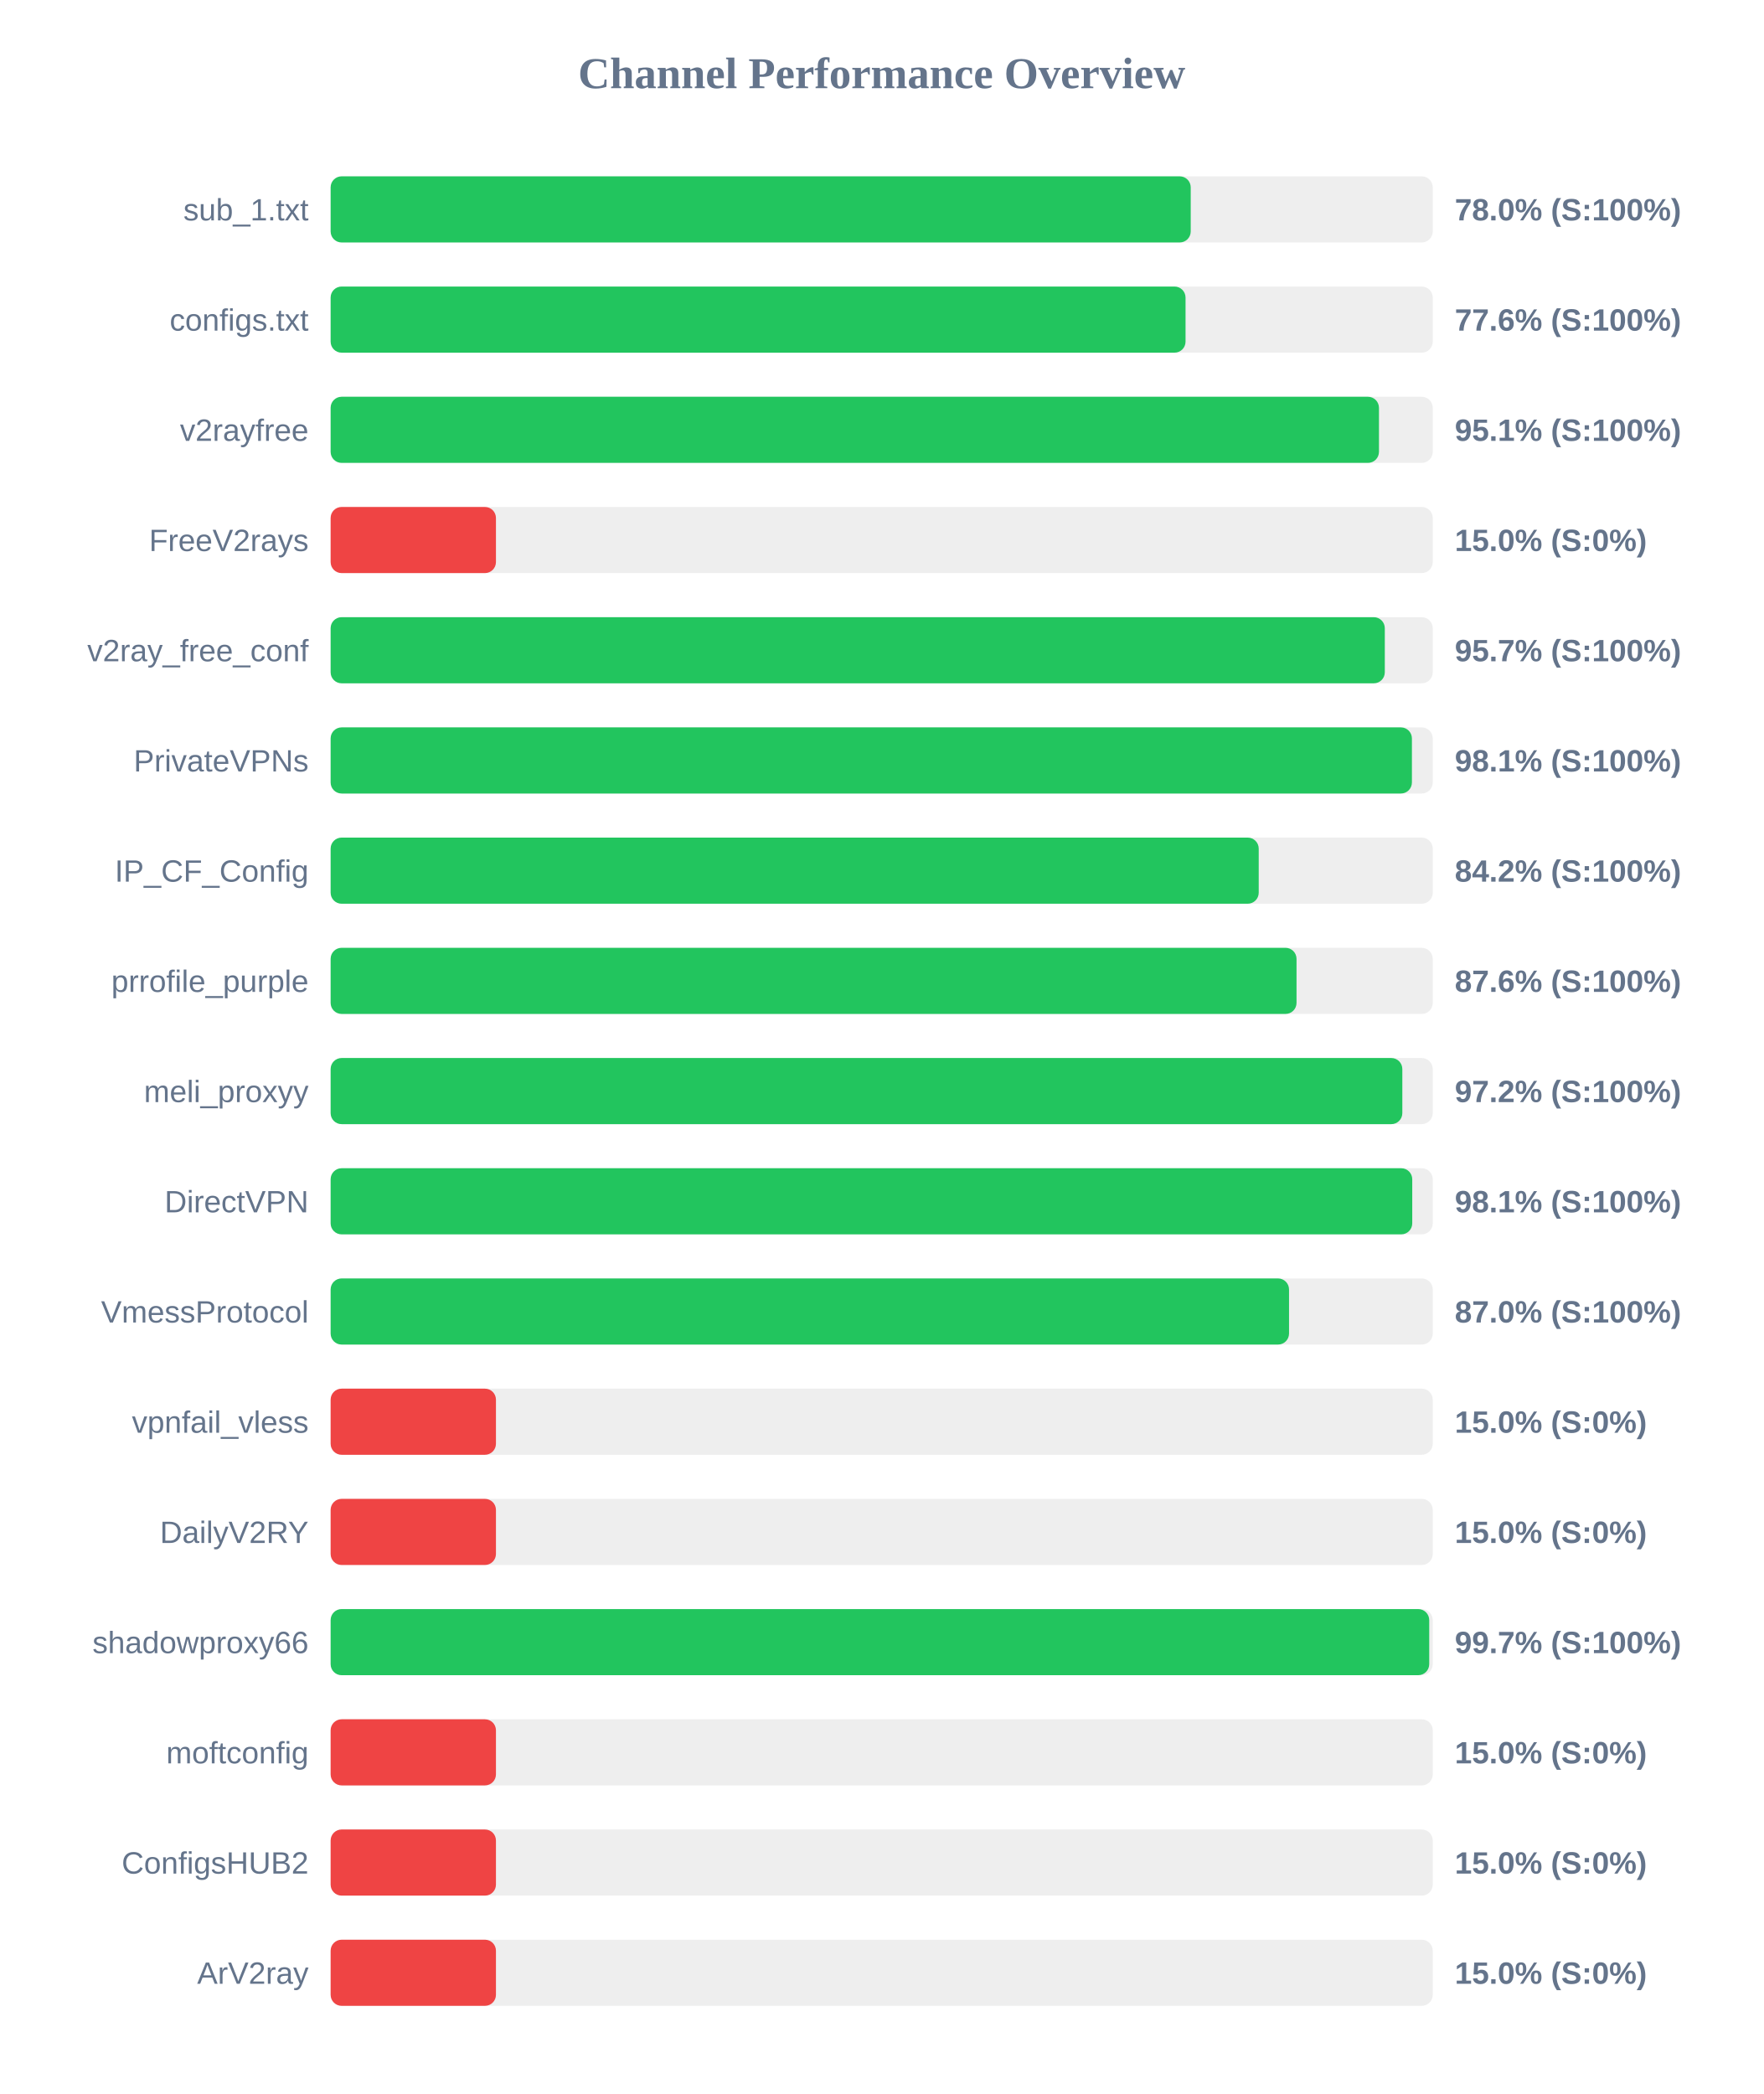
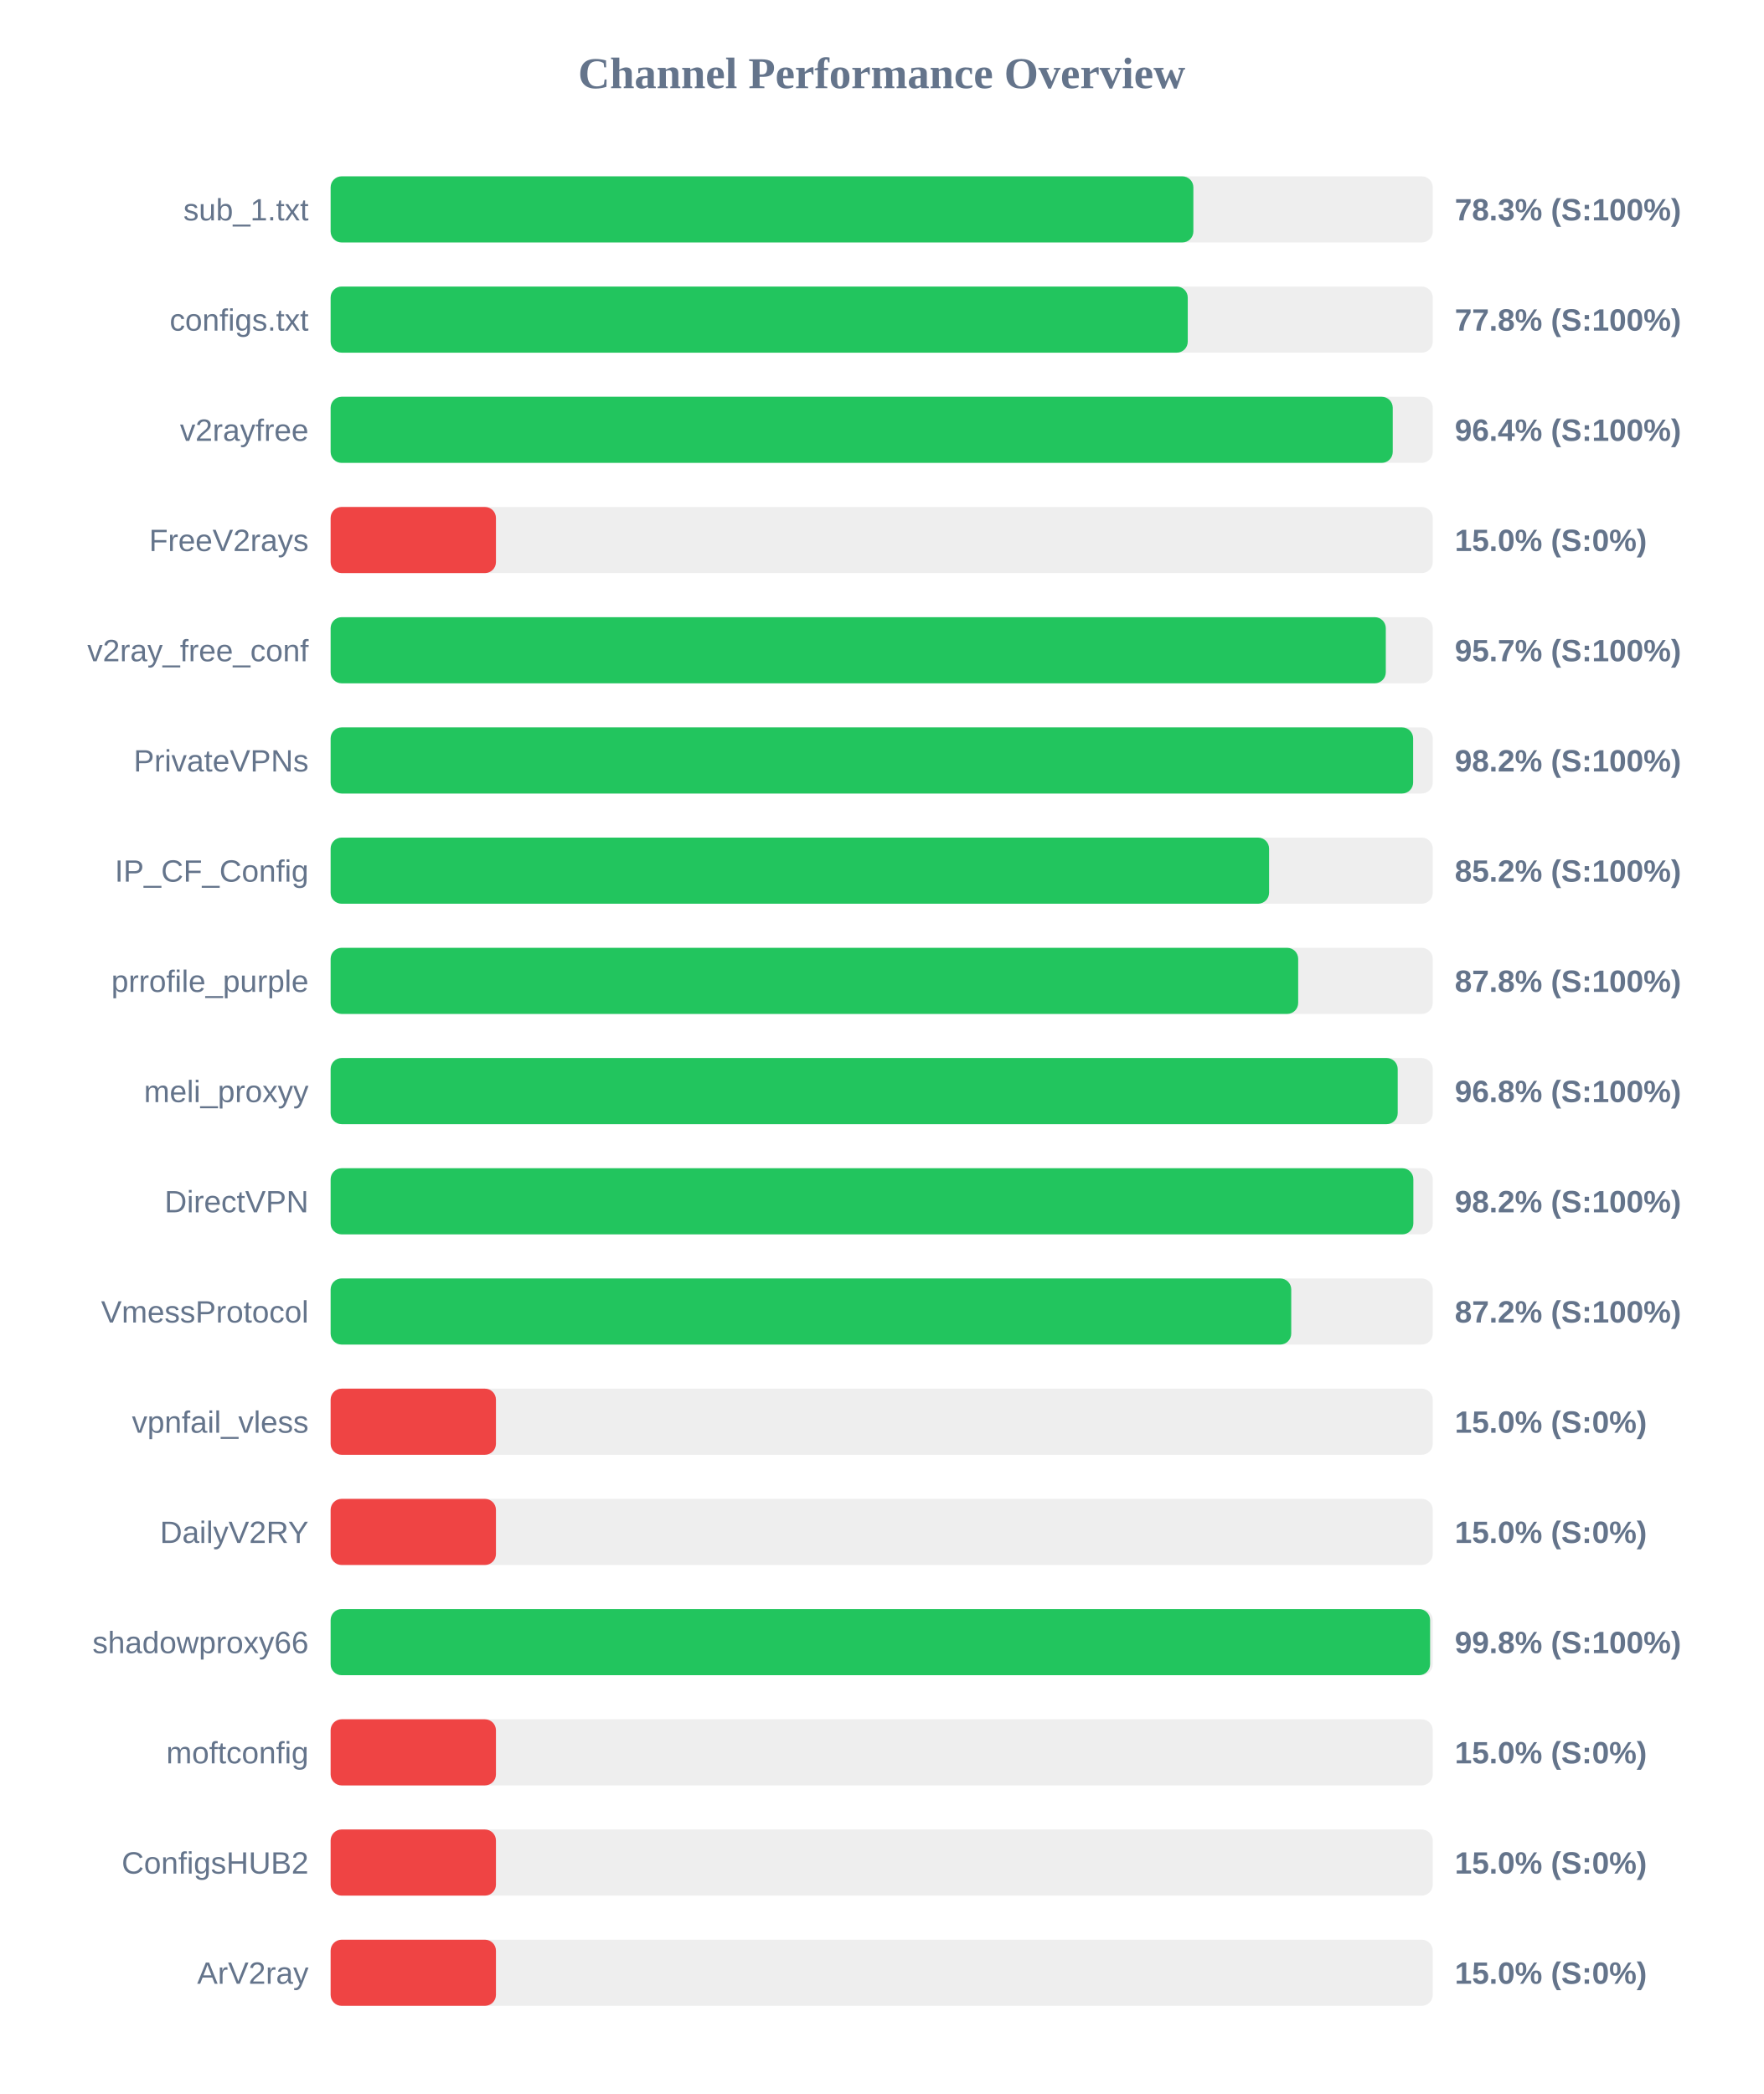
<svg xmlns="http://www.w3.org/2000/svg" width="800" height="950" version="1.1">
  <style>
        .row { font: 14px Arial; fill: #64748b; }
        .score { font: bold 14px Arial; fill: #64748b; }
    </style>
  <text x="400" y="40" text-anchor="middle" font-size="20px" font-weight="bold" fill="#64748b">Channel Performance Overview</text>
  <rect x="150" y="80" width="500" height="30" fill="#eee" rx="5" />
-   <rect x="150" y="80" width="390.2" height="30" fill="#22c55e" rx="5" />
+   <rect x="150" y="80" width="391.4" height="30" fill="#22c55e" rx="5" />
  <text x="140" y="100" text-anchor="end" class="row">sub_1.txt</text>
-   <text x="660" y="100" text-anchor="start" class="score">78.0% (S:100%)</text>
+   <text x="660" y="100" text-anchor="start" class="score">78.3% (S:100%)</text>
  <rect x="150" y="130" width="500" height="30" fill="#eee" rx="5" />
-   <rect x="150" y="130" width="387.85" height="30" fill="#22c55e" rx="5" />
+   <rect x="150" y="130" width="388.85" height="30" fill="#22c55e" rx="5" />
  <text x="140" y="150" text-anchor="end" class="row">configs.txt</text>
-   <text x="660" y="150" text-anchor="start" class="score">77.6% (S:100%)</text>
+   <text x="660" y="150" text-anchor="start" class="score">77.8% (S:100%)</text>
  <rect x="150" y="180" width="500" height="30" fill="#eee" rx="5" />
-   <rect x="150" y="180" width="475.6" height="30" fill="#22c55e" rx="5" />
+   <rect x="150" y="180" width="481.85" height="30" fill="#22c55e" rx="5" />
  <text x="140" y="200" text-anchor="end" class="row">v2rayfree</text>
-   <text x="660" y="200" text-anchor="start" class="score">95.1% (S:100%)</text>
+   <text x="660" y="200" text-anchor="start" class="score">96.4% (S:100%)</text>
  <rect x="150" y="230" width="500" height="30" fill="#eee" rx="5" />
  <rect x="150" y="230" width="75.0" height="30" fill="#ef4444" rx="5" />
  <text x="140" y="250" text-anchor="end" class="row">FreeV2rays</text>
  <text x="660" y="250" text-anchor="start" class="score">15.0% (S:0%)</text>
  <rect x="150" y="280" width="500" height="30" fill="#eee" rx="5" />
-   <rect x="150" y="280" width="478.25" height="30" fill="#22c55e" rx="5" />
+   <rect x="150" y="280" width="478.7" height="30" fill="#22c55e" rx="5" />
  <text x="140" y="300" text-anchor="end" class="row">v2ray_free_conf</text>
  <text x="660" y="300" text-anchor="start" class="score">95.7% (S:100%)</text>
  <rect x="150" y="330" width="500" height="30" fill="#eee" rx="5" />
-   <rect x="150" y="330" width="490.55" height="30" fill="#22c55e" rx="5" />
+   <rect x="150" y="330" width="491.1" height="30" fill="#22c55e" rx="5" />
  <text x="140" y="350" text-anchor="end" class="row">PrivateVPNs</text>
-   <text x="660" y="350" text-anchor="start" class="score">98.1% (S:100%)</text>
+   <text x="660" y="350" text-anchor="start" class="score">98.2% (S:100%)</text>
  <rect x="150" y="380" width="500" height="30" fill="#eee" rx="5" />
-   <rect x="150" y="380" width="421.05" height="30" fill="#22c55e" rx="5" />
+   <rect x="150" y="380" width="425.75" height="30" fill="#22c55e" rx="5" />
  <text x="140" y="400" text-anchor="end" class="row">IP_CF_Config</text>
-   <text x="660" y="400" text-anchor="start" class="score">84.2% (S:100%)</text>
+   <text x="660" y="400" text-anchor="start" class="score">85.2% (S:100%)</text>
  <rect x="150" y="430" width="500" height="30" fill="#eee" rx="5" />
-   <rect x="150" y="430" width="438.2" height="30" fill="#22c55e" rx="5" />
+   <rect x="150" y="430" width="438.95" height="30" fill="#22c55e" rx="5" />
  <text x="140" y="450" text-anchor="end" class="row">prrofile_purple</text>
-   <text x="660" y="450" text-anchor="start" class="score">87.6% (S:100%)</text>
+   <text x="660" y="450" text-anchor="start" class="score">87.8% (S:100%)</text>
  <rect x="150" y="480" width="500" height="30" fill="#eee" rx="5" />
-   <rect x="150" y="480" width="486.2" height="30" fill="#22c55e" rx="5" />
+   <rect x="150" y="480" width="484.1" height="30" fill="#22c55e" rx="5" />
  <text x="140" y="500" text-anchor="end" class="row">meli_proxyy</text>
-   <text x="660" y="500" text-anchor="start" class="score">97.2% (S:100%)</text>
+   <text x="660" y="500" text-anchor="start" class="score">96.8% (S:100%)</text>
  <rect x="150" y="530" width="500" height="30" fill="#eee" rx="5" />
-   <rect x="150" y="530" width="490.7" height="30" fill="#22c55e" rx="5" />
+   <rect x="150" y="530" width="491.2" height="30" fill="#22c55e" rx="5" />
  <text x="140" y="550" text-anchor="end" class="row">DirectVPN</text>
-   <text x="660" y="550" text-anchor="start" class="score">98.1% (S:100%)</text>
+   <text x="660" y="550" text-anchor="start" class="score">98.2% (S:100%)</text>
  <rect x="150" y="580" width="500" height="30" fill="#eee" rx="5" />
-   <rect x="150" y="580" width="434.8" height="30" fill="#22c55e" rx="5" />
+   <rect x="150" y="580" width="435.8" height="30" fill="#22c55e" rx="5" />
  <text x="140" y="600" text-anchor="end" class="row">VmessProtocol</text>
-   <text x="660" y="600" text-anchor="start" class="score">87.0% (S:100%)</text>
+   <text x="660" y="600" text-anchor="start" class="score">87.2% (S:100%)</text>
  <rect x="150" y="630" width="500" height="30" fill="#eee" rx="5" />
  <rect x="150" y="630" width="75.0" height="30" fill="#ef4444" rx="5" />
  <text x="140" y="650" text-anchor="end" class="row">vpnfail_vless</text>
  <text x="660" y="650" text-anchor="start" class="score">15.0% (S:0%)</text>
  <rect x="150" y="680" width="500" height="30" fill="#eee" rx="5" />
  <rect x="150" y="680" width="75.0" height="30" fill="#ef4444" rx="5" />
  <text x="140" y="700" text-anchor="end" class="row">DailyV2RY</text>
  <text x="660" y="700" text-anchor="start" class="score">15.0% (S:0%)</text>
  <rect x="150" y="730" width="500" height="30" fill="#eee" rx="5" />
-   <rect x="150" y="730" width="498.4" height="30" fill="#22c55e" rx="5" />
+   <rect x="150" y="730" width="498.8" height="30" fill="#22c55e" rx="5" />
  <text x="140" y="750" text-anchor="end" class="row">shadowproxy66</text>
-   <text x="660" y="750" text-anchor="start" class="score">99.7% (S:100%)</text>
+   <text x="660" y="750" text-anchor="start" class="score">99.8% (S:100%)</text>
  <rect x="150" y="780" width="500" height="30" fill="#eee" rx="5" />
  <rect x="150" y="780" width="75.0" height="30" fill="#ef4444" rx="5" />
  <text x="140" y="800" text-anchor="end" class="row">moftconfig</text>
  <text x="660" y="800" text-anchor="start" class="score">15.0% (S:0%)</text>
  <rect x="150" y="830" width="500" height="30" fill="#eee" rx="5" />
  <rect x="150" y="830" width="75.0" height="30" fill="#ef4444" rx="5" />
  <text x="140" y="850" text-anchor="end" class="row">ConfigsHUB2</text>
  <text x="660" y="850" text-anchor="start" class="score">15.0% (S:0%)</text>
  <rect x="150" y="880" width="500" height="30" fill="#eee" rx="5" />
  <rect x="150" y="880" width="75.0" height="30" fill="#ef4444" rx="5" />
  <text x="140" y="900" text-anchor="end" class="row">ArV2ray</text>
  <text x="660" y="900" text-anchor="start" class="score">15.0% (S:0%)</text>
</svg>
